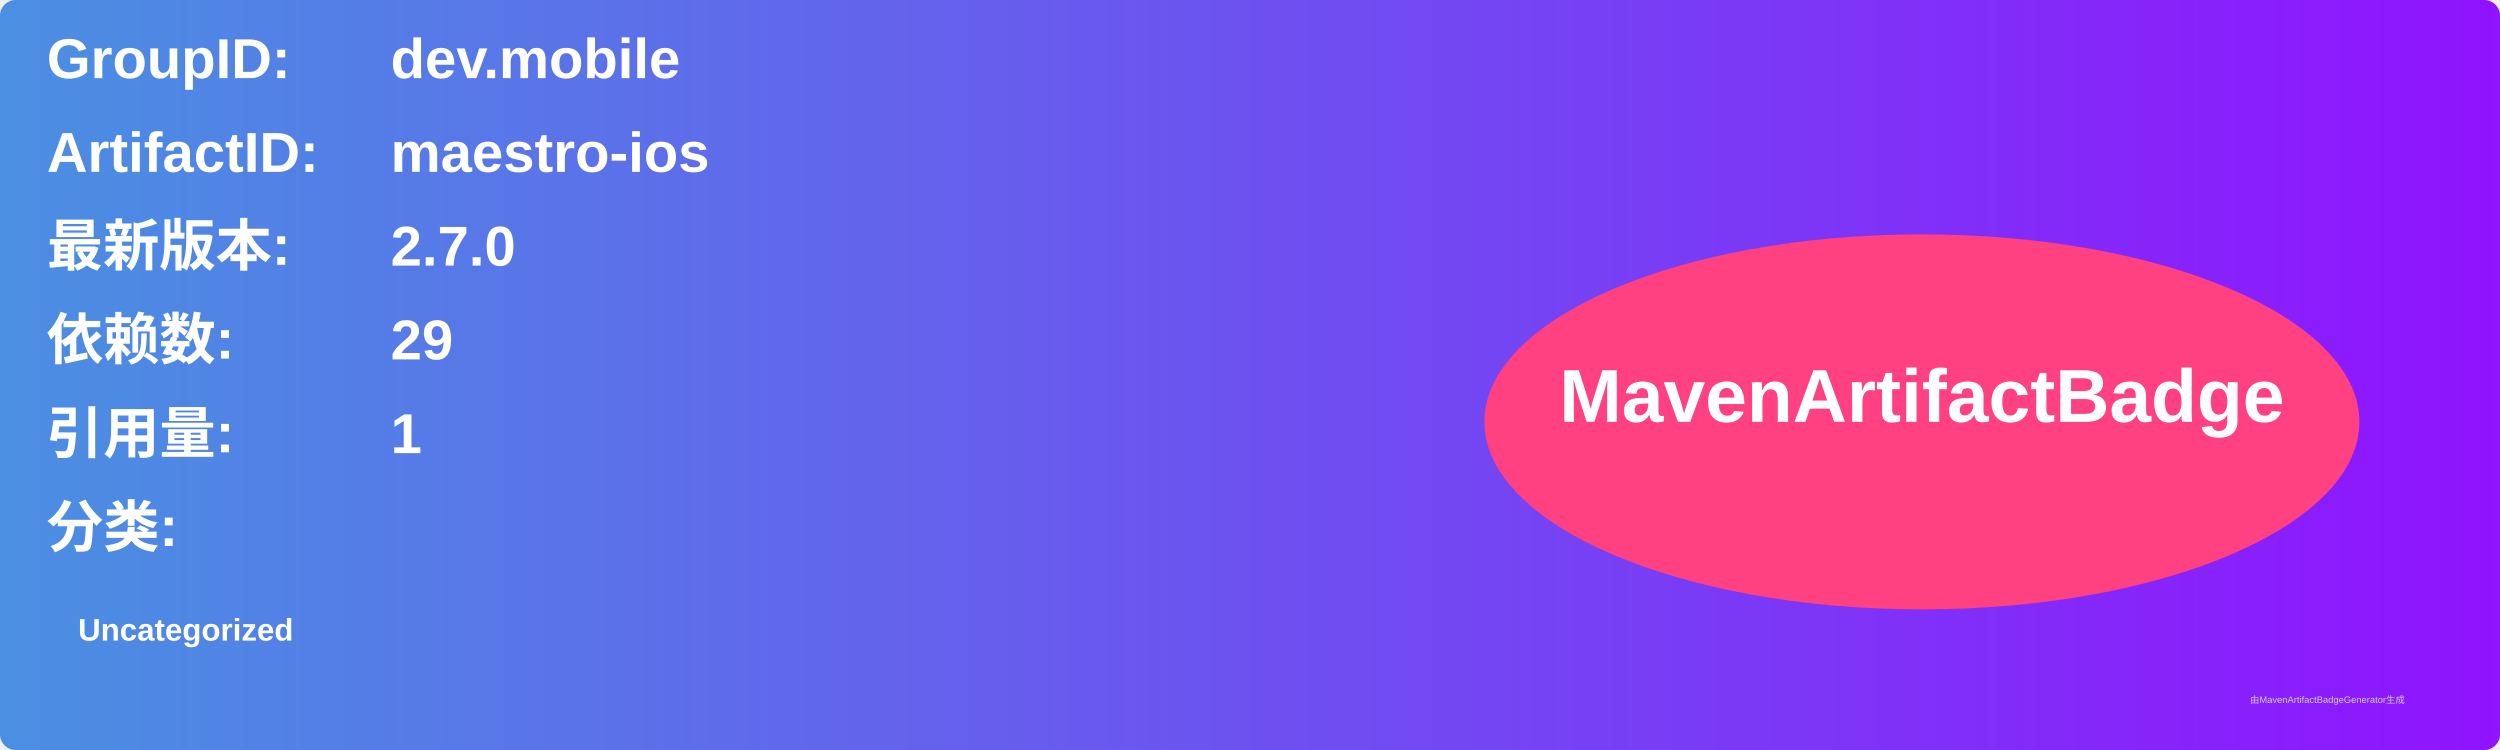
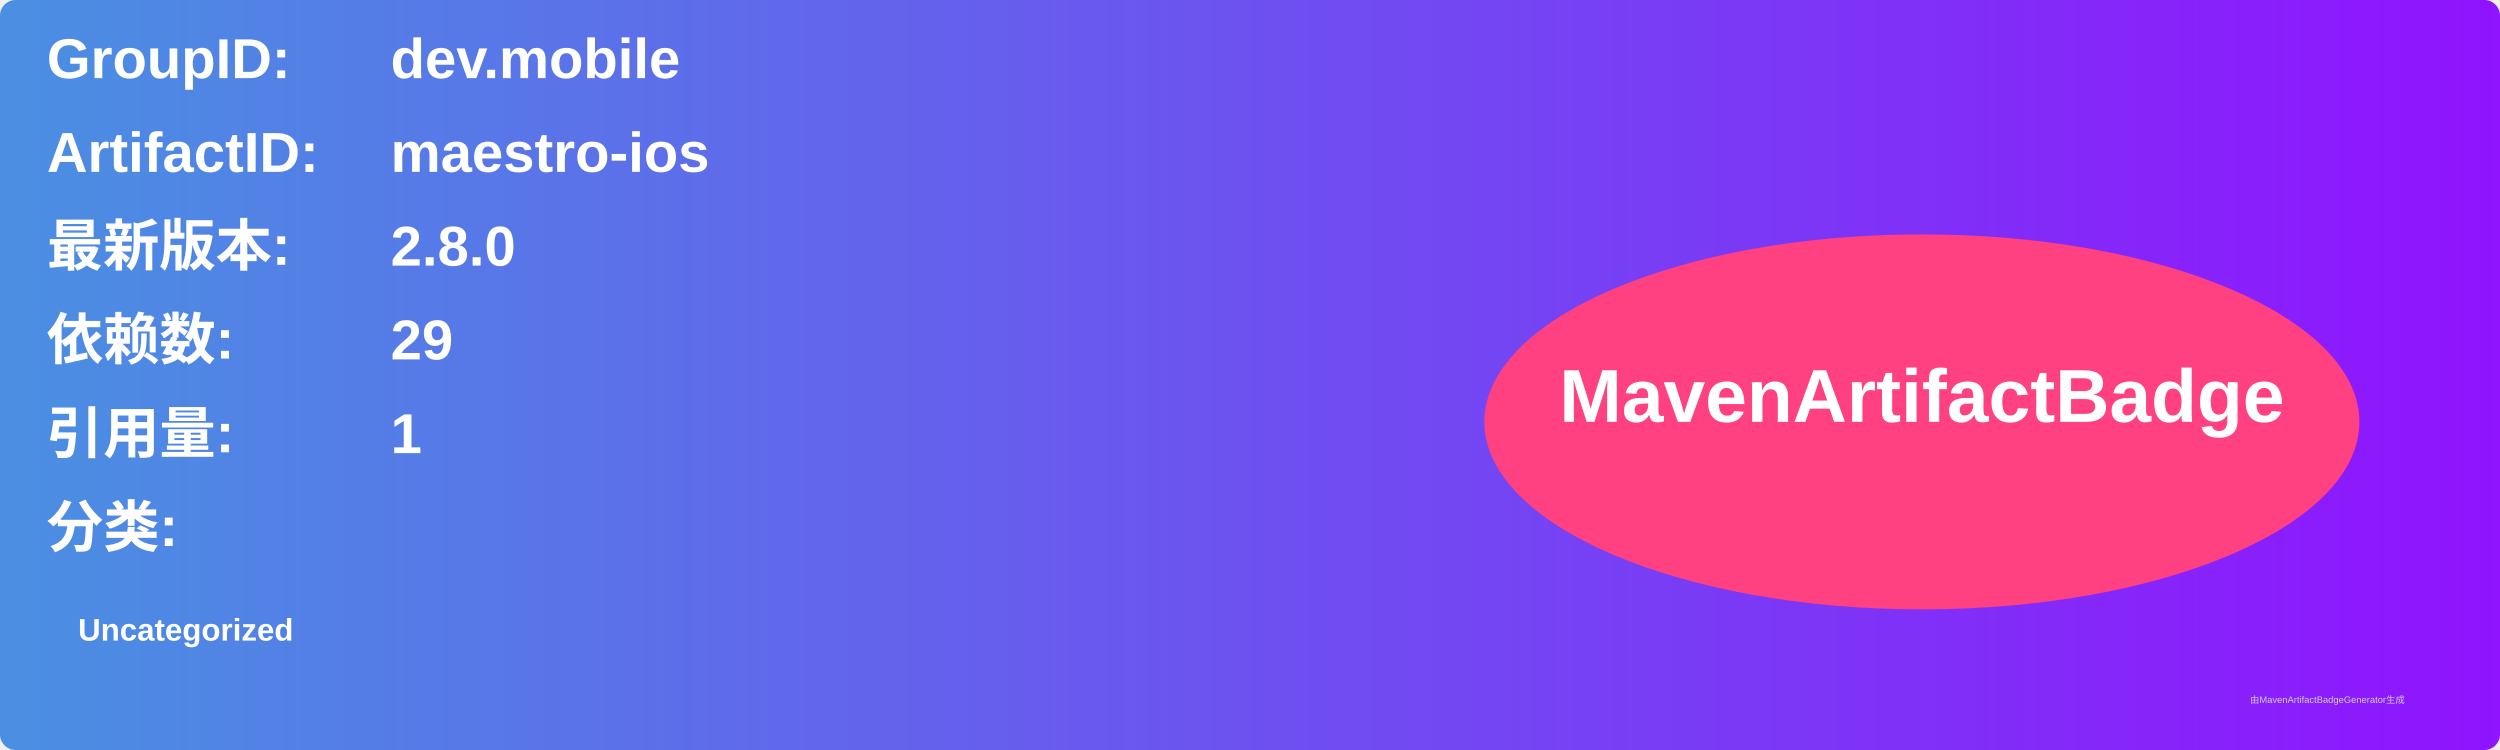
<svg xmlns="http://www.w3.org/2000/svg" width="800" height="240" viewBox="0 0 800 240">
  <linearGradient id="grad" x1="0%" y1="0%" x2="100%" y2="0%">
    <stop offset="0%" stop-color="#4a90e2" />
    <stop offset="100%" stop-color="#9013fe" />
  </linearGradient>
  <rect width="100%" height="100%" rx="5" ry="5" fill="url(#grad)" />
  <g transform="translate(15, 15)">
    <text x="0" y="10" font-family="Arial" font-size="18" fill="white" font-weight="bold" width="260">GroupID:</text>
    <text x="110" y="10" font-family="Arial" font-size="18" fill="white" font-weight="bold" width="460">dev.mobile</text>
    <text x="0" y="40" font-family="Arial" font-size="18" fill="white" font-weight="bold" width="260">ArtifactID:</text>
    <text x="110" y="40" font-family="Arial" font-size="18" fill="white" font-weight="bold" width="460">maestro-ios</text>
    <text x="0" y="70" font-family="Arial" font-size="18" fill="white" font-weight="bold">最新版本:</text>
    <text x="110" y="70" font-family="Arial" font-size="18" fill="white" font-weight="bold">
-       <tspan font-weight="bold">2.7.0</tspan>
+       <tspan font-weight="bold">2.8.0</tspan>
    </text>
    <text x="0" y="100" font-family="Arial" font-size="18" fill="white" font-weight="bold">依赖数: </text>
    <text x="110" y="100" font-family="Arial" font-size="18" fill="white">
      <tspan font-weight="bold">29</tspan>
    </text>
    <text x="0" y="130" font-family="Arial" font-size="18" fill="white" font-weight="bold">引用量: </text>
    <text x="110" y="130" font-family="Arial" font-size="18" fill="white">
      <tspan font-weight="bold">1</tspan>
    </text>
    <text x="0" y="160" font-family="Arial" font-size="18" fill="white" font-weight="bold">分类:</text>
    <text x="10" y="190" font-family="Arial" font-size="10" fill="white">
      <tspan font-weight="bold">Uncategorized</tspan>
    </text>
    <ellipse cx="600" cy="120" rx="140" ry="60" fill="#ff4081" />
    <text x="600" y="120" text-anchor="middle" font-family="Arial" font-size="24" fill="white" font-weight="bold">MavenArtifactBadge</text>
  </g>
  <text x="720" y="225" font-family="Arial" font-size="3" fill="#d0d0d0">由MavenArtifactBadgeGenerator生成</text>
</svg>
